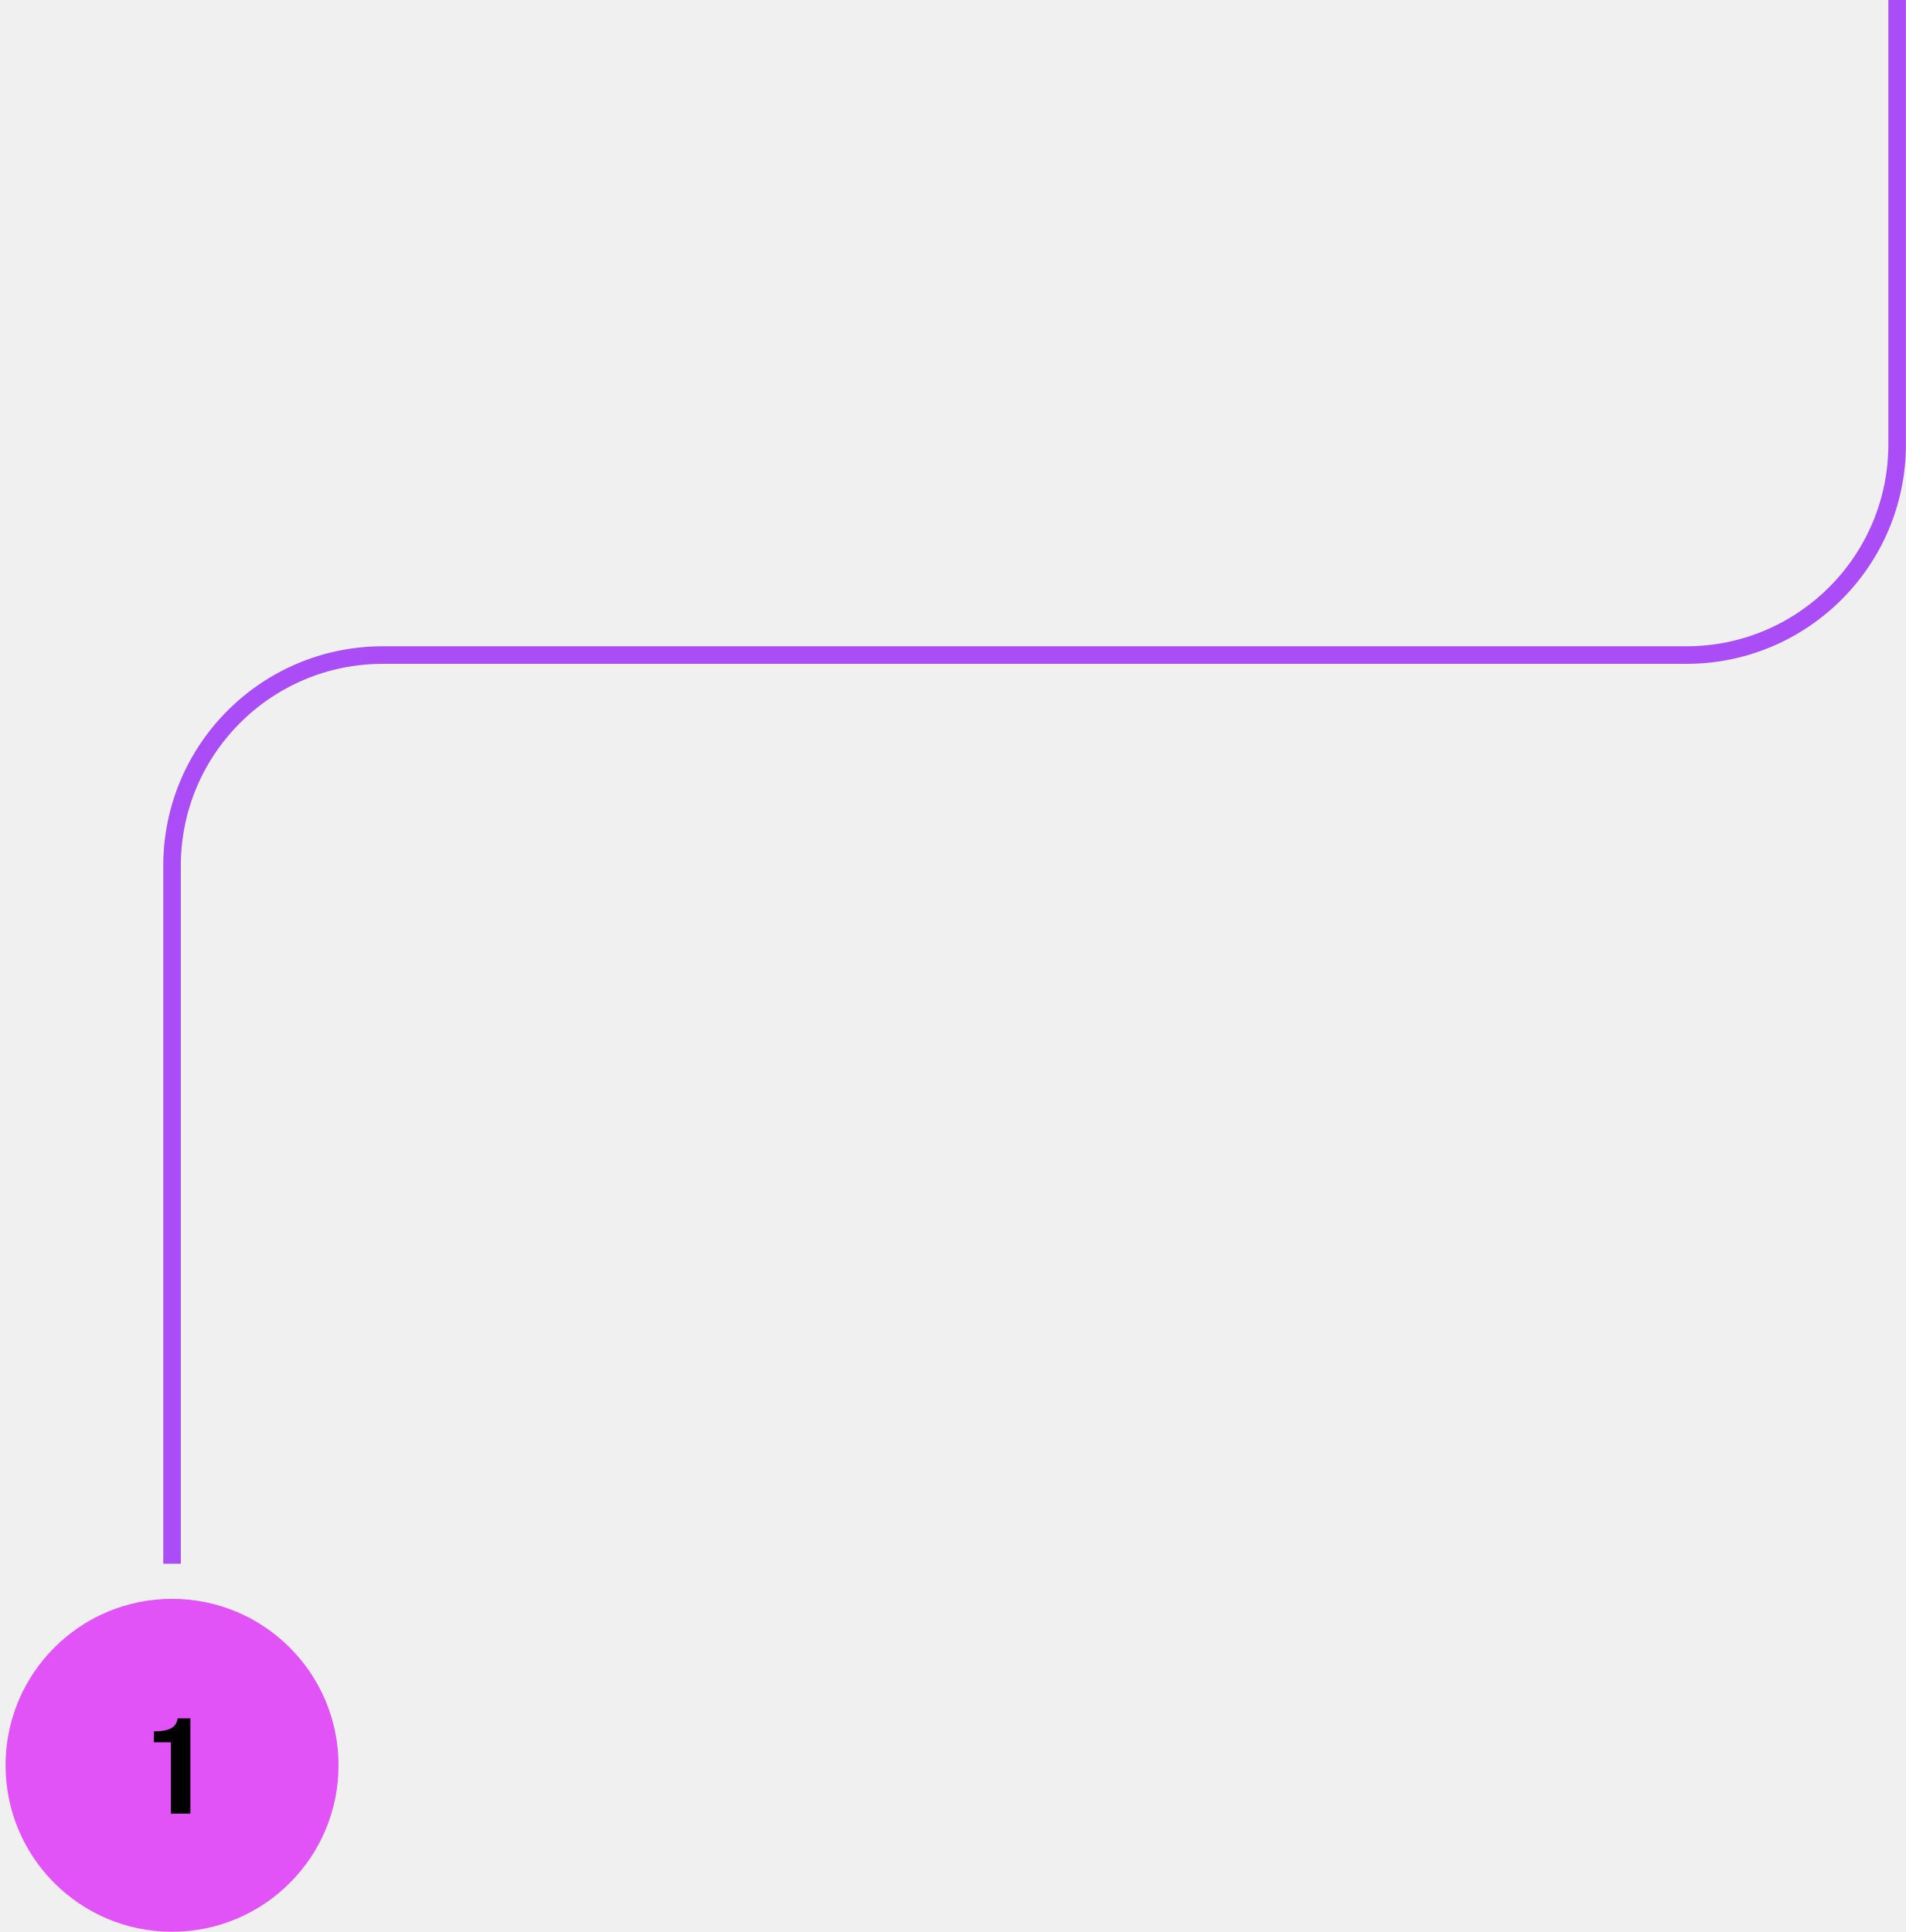
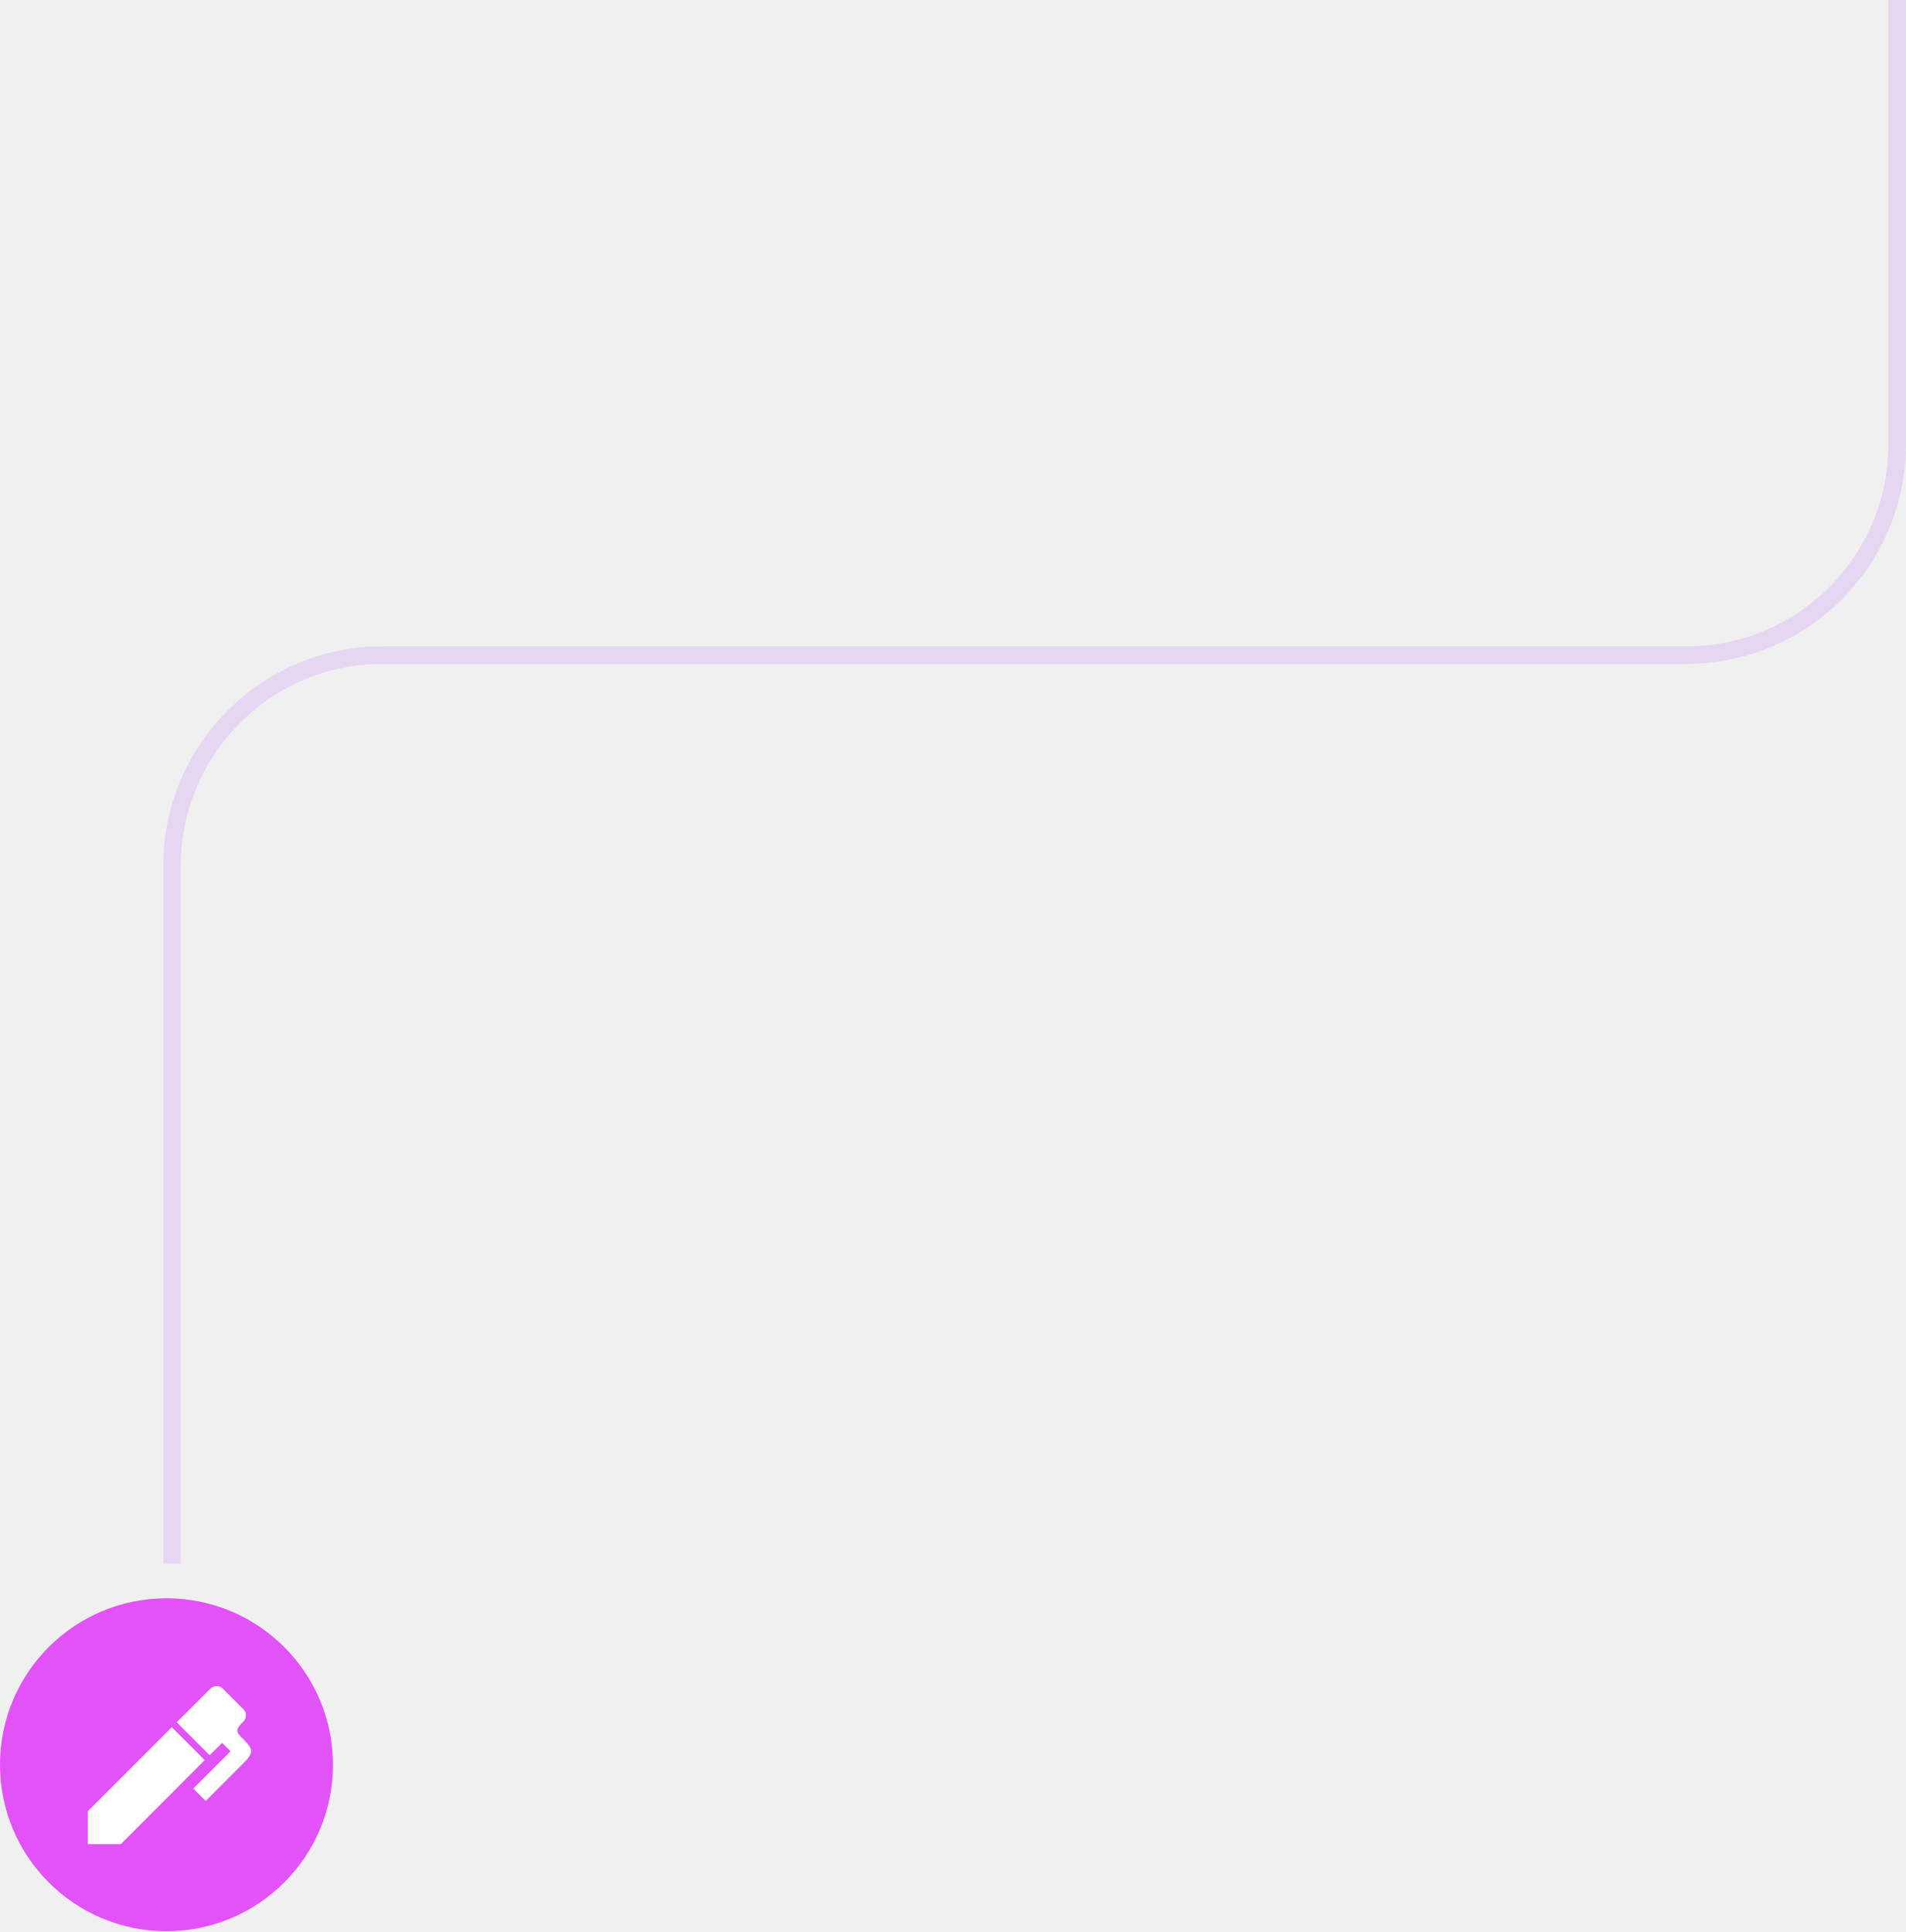
<svg xmlns="http://www.w3.org/2000/svg" width="217" height="220" viewBox="0 0 217 220" fill="none">
-   <circle cx="19.588" cy="201.018" r="18.955" fill="#E152F7" />
-   <path d="M19.588 178.063V98.593C19.588 85.338 30.333 74.593 43.588 74.593H192C205.255 74.593 216 63.848 216 50.593V0" stroke="#AA4DF7" stroke-width="2" stroke-miterlimit="0" stroke-linejoin="bevel" />
-   <path d="M19.458 206.518V198.396H17.523V197.158C18.143 197.158 18.643 197.101 19.023 196.986C19.408 196.866 19.695 196.696 19.885 196.476C20.075 196.251 20.188 195.983 20.223 195.673H21.678V206.518H19.458Z" fill="black" />
+   <g clip-path="url(#clip0_147_10)">
+     <path d="M19.588 178.063V98.593C19.588 85.338 30.333 74.593 43.588 74.593H192C205.255 74.593 216 63.848 216 50.593V0" stroke="#AA4DF7" stroke-width="2" stroke-miterlimit="0" stroke-linejoin="bevel" opacity="0.15" />
+     <path d="M19.588 178.063V98.593C19.588 85.338 30.333 74.593 43.588 74.593H192C205.255 74.593 216 63.848 216 50.593V0" stroke="#AA4DF7" stroke-width="2" stroke-miterlimit="0" stroke-linejoin="bevel" stroke-dasharray="0px 1px" />
+     <circle cx="18.955" cy="200.955" r="18.955" fill="#E152F7" />
+     <path d="M27.71 196.04C27.37 196.38 27.04 196.71 27.03 197.04C27 197.36 27.34 197.69 27.66 198C28.14 198.5 28.61 198.95 28.59 199.44C28.57 199.93 28.06 200.44 27.55 200.94L23.42 205.08L22 203.66L26.25 199.42L25.29 198.46L23.87 199.87L20.12 196.12L23.96 192.29C24.35 191.9 25 191.9 25.37 192.29L27.71 194.63C28.1 195 28.1 195.65 27.71 196.04ZM10 206.25L19.56 196.68L23.31 200.43L13.75 210H10V206.25Z" fill="white" />
+   </g>
+   <defs>
+     <clipPath id="clip0_147_10">
+       <rect width="217" height="220" fill="white" />
+     </clipPath>
+   </defs>
</svg>
